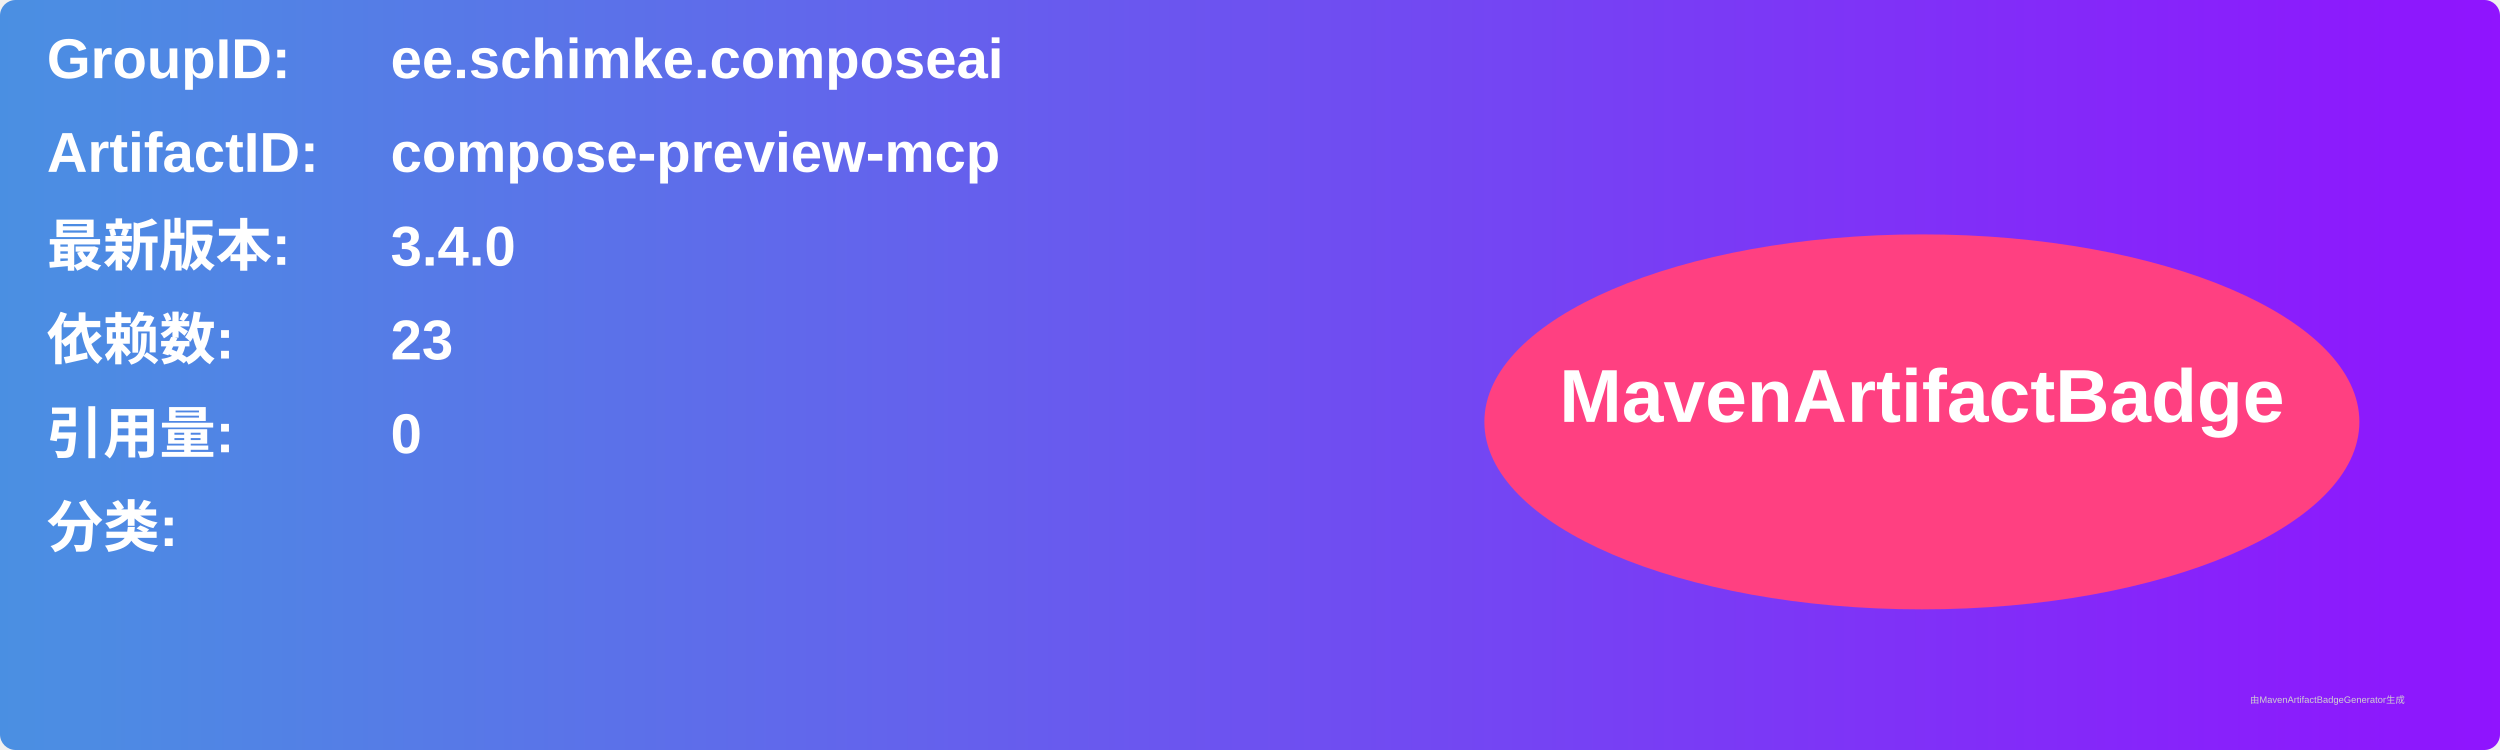
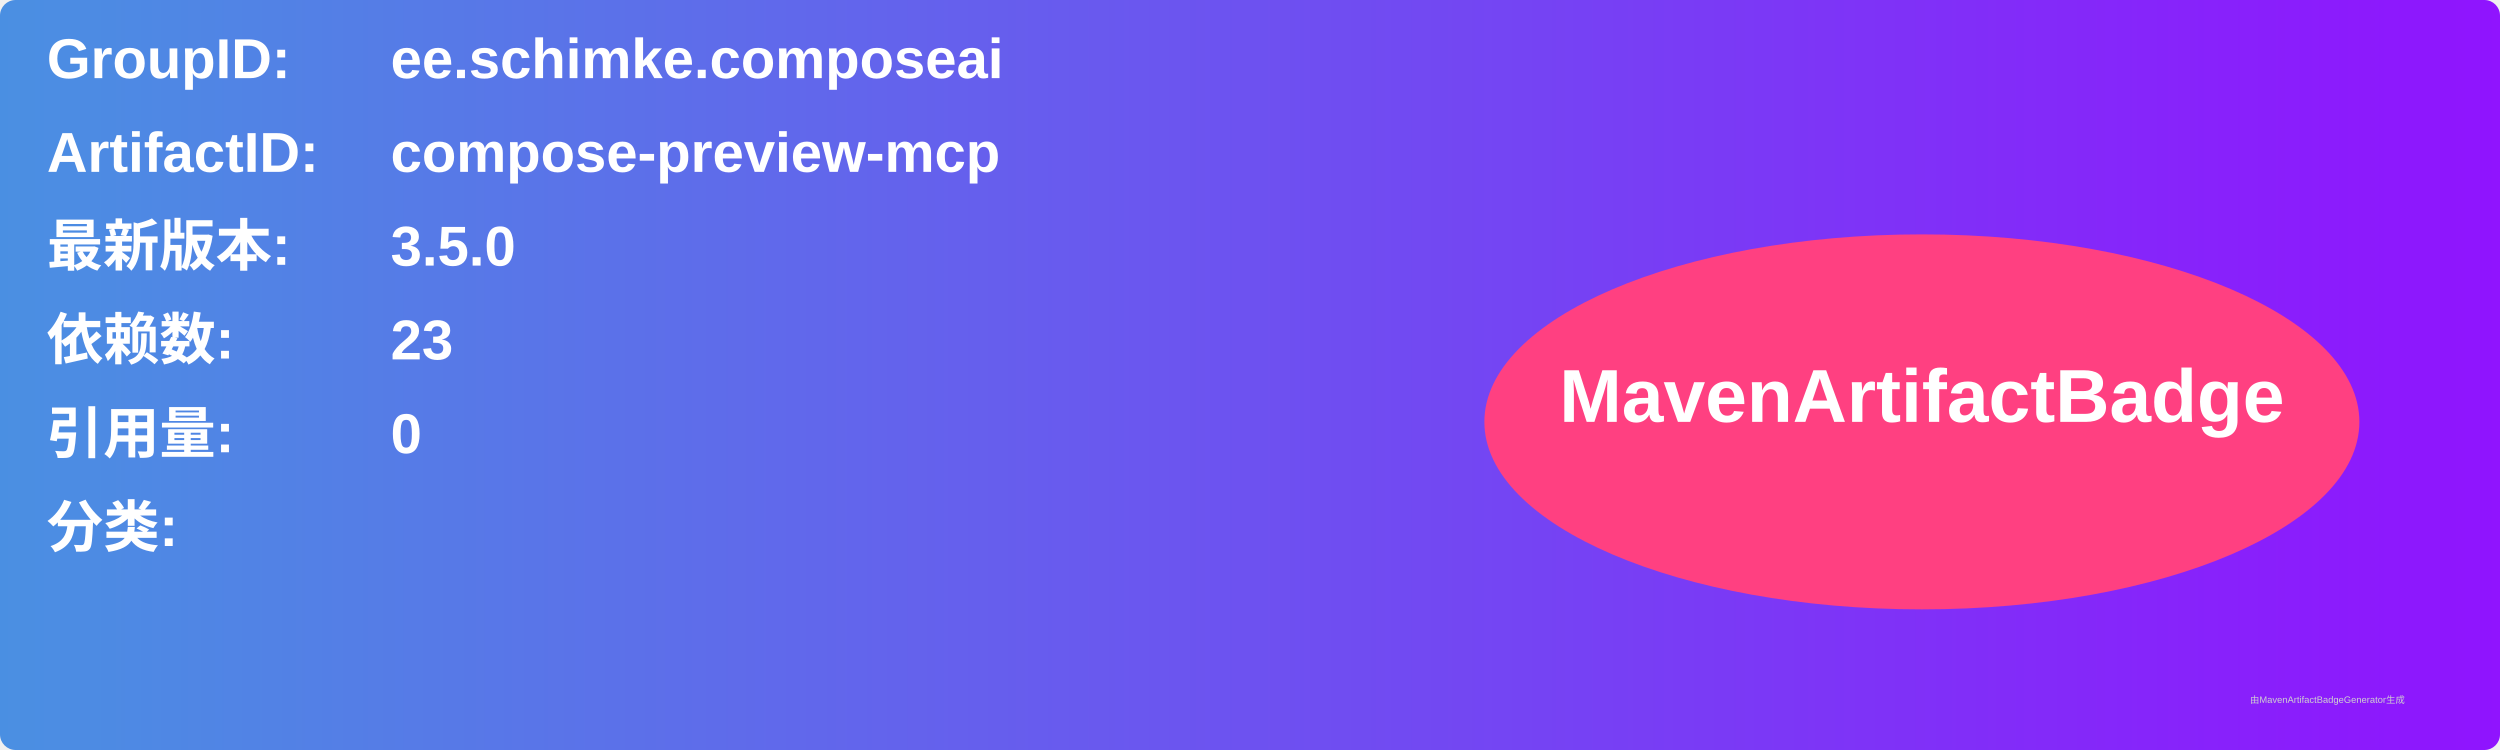
<svg xmlns="http://www.w3.org/2000/svg" width="800" height="240" viewBox="0 0 800 240">
  <linearGradient id="grad" x1="0%" y1="0%" x2="100%" y2="0%">
    <stop offset="0%" stop-color="#4a90e2" />
    <stop offset="100%" stop-color="#9013fe" />
  </linearGradient>
  <rect width="100%" height="100%" rx="5" ry="5" fill="url(#grad)" />
  <g transform="translate(15, 15)">
    <text x="0" y="10" font-family="Arial" font-size="18" fill="white" font-weight="bold" width="260">GroupID:</text>
    <text x="110" y="10" font-family="Arial" font-size="18" fill="white" font-weight="bold" width="460">ee.schimke.composeai</text>
    <text x="0" y="40" font-family="Arial" font-size="18" fill="white" font-weight="bold" width="260">ArtifactID:</text>
    <text x="110" y="40" font-family="Arial" font-size="18" fill="white" font-weight="bold" width="460">compose-preview-mcp</text>
    <text x="0" y="70" font-family="Arial" font-size="18" fill="white" font-weight="bold">最新版本:</text>
    <text x="110" y="70" font-family="Arial" font-size="18" fill="white" font-weight="bold">
-       <tspan font-weight="bold">3.4.0</tspan>
+       <tspan font-weight="bold">3.5.0</tspan>
    </text>
    <text x="0" y="100" font-family="Arial" font-size="18" fill="white" font-weight="bold">依赖数: </text>
    <text x="110" y="100" font-family="Arial" font-size="18" fill="white">
      <tspan font-weight="bold">23</tspan>
    </text>
    <text x="0" y="130" font-family="Arial" font-size="18" fill="white" font-weight="bold">引用量: </text>
    <text x="110" y="130" font-family="Arial" font-size="18" fill="white">
      <tspan font-weight="bold">0</tspan>
    </text>
    <text x="0" y="160" font-family="Arial" font-size="18" fill="white" font-weight="bold">分类:</text>
    <text x="10" y="190" font-family="Arial" font-size="10" fill="white">
      <tspan font-weight="bold" />
    </text>
    <ellipse cx="600" cy="120" rx="140" ry="60" fill="#ff4081" />
    <text x="600" y="120" text-anchor="middle" font-family="Arial" font-size="24" fill="white" font-weight="bold">MavenArtifactBadge</text>
  </g>
  <text x="720" y="225" font-family="Arial" font-size="3" fill="#d0d0d0">由MavenArtifactBadgeGenerator生成</text>
</svg>
